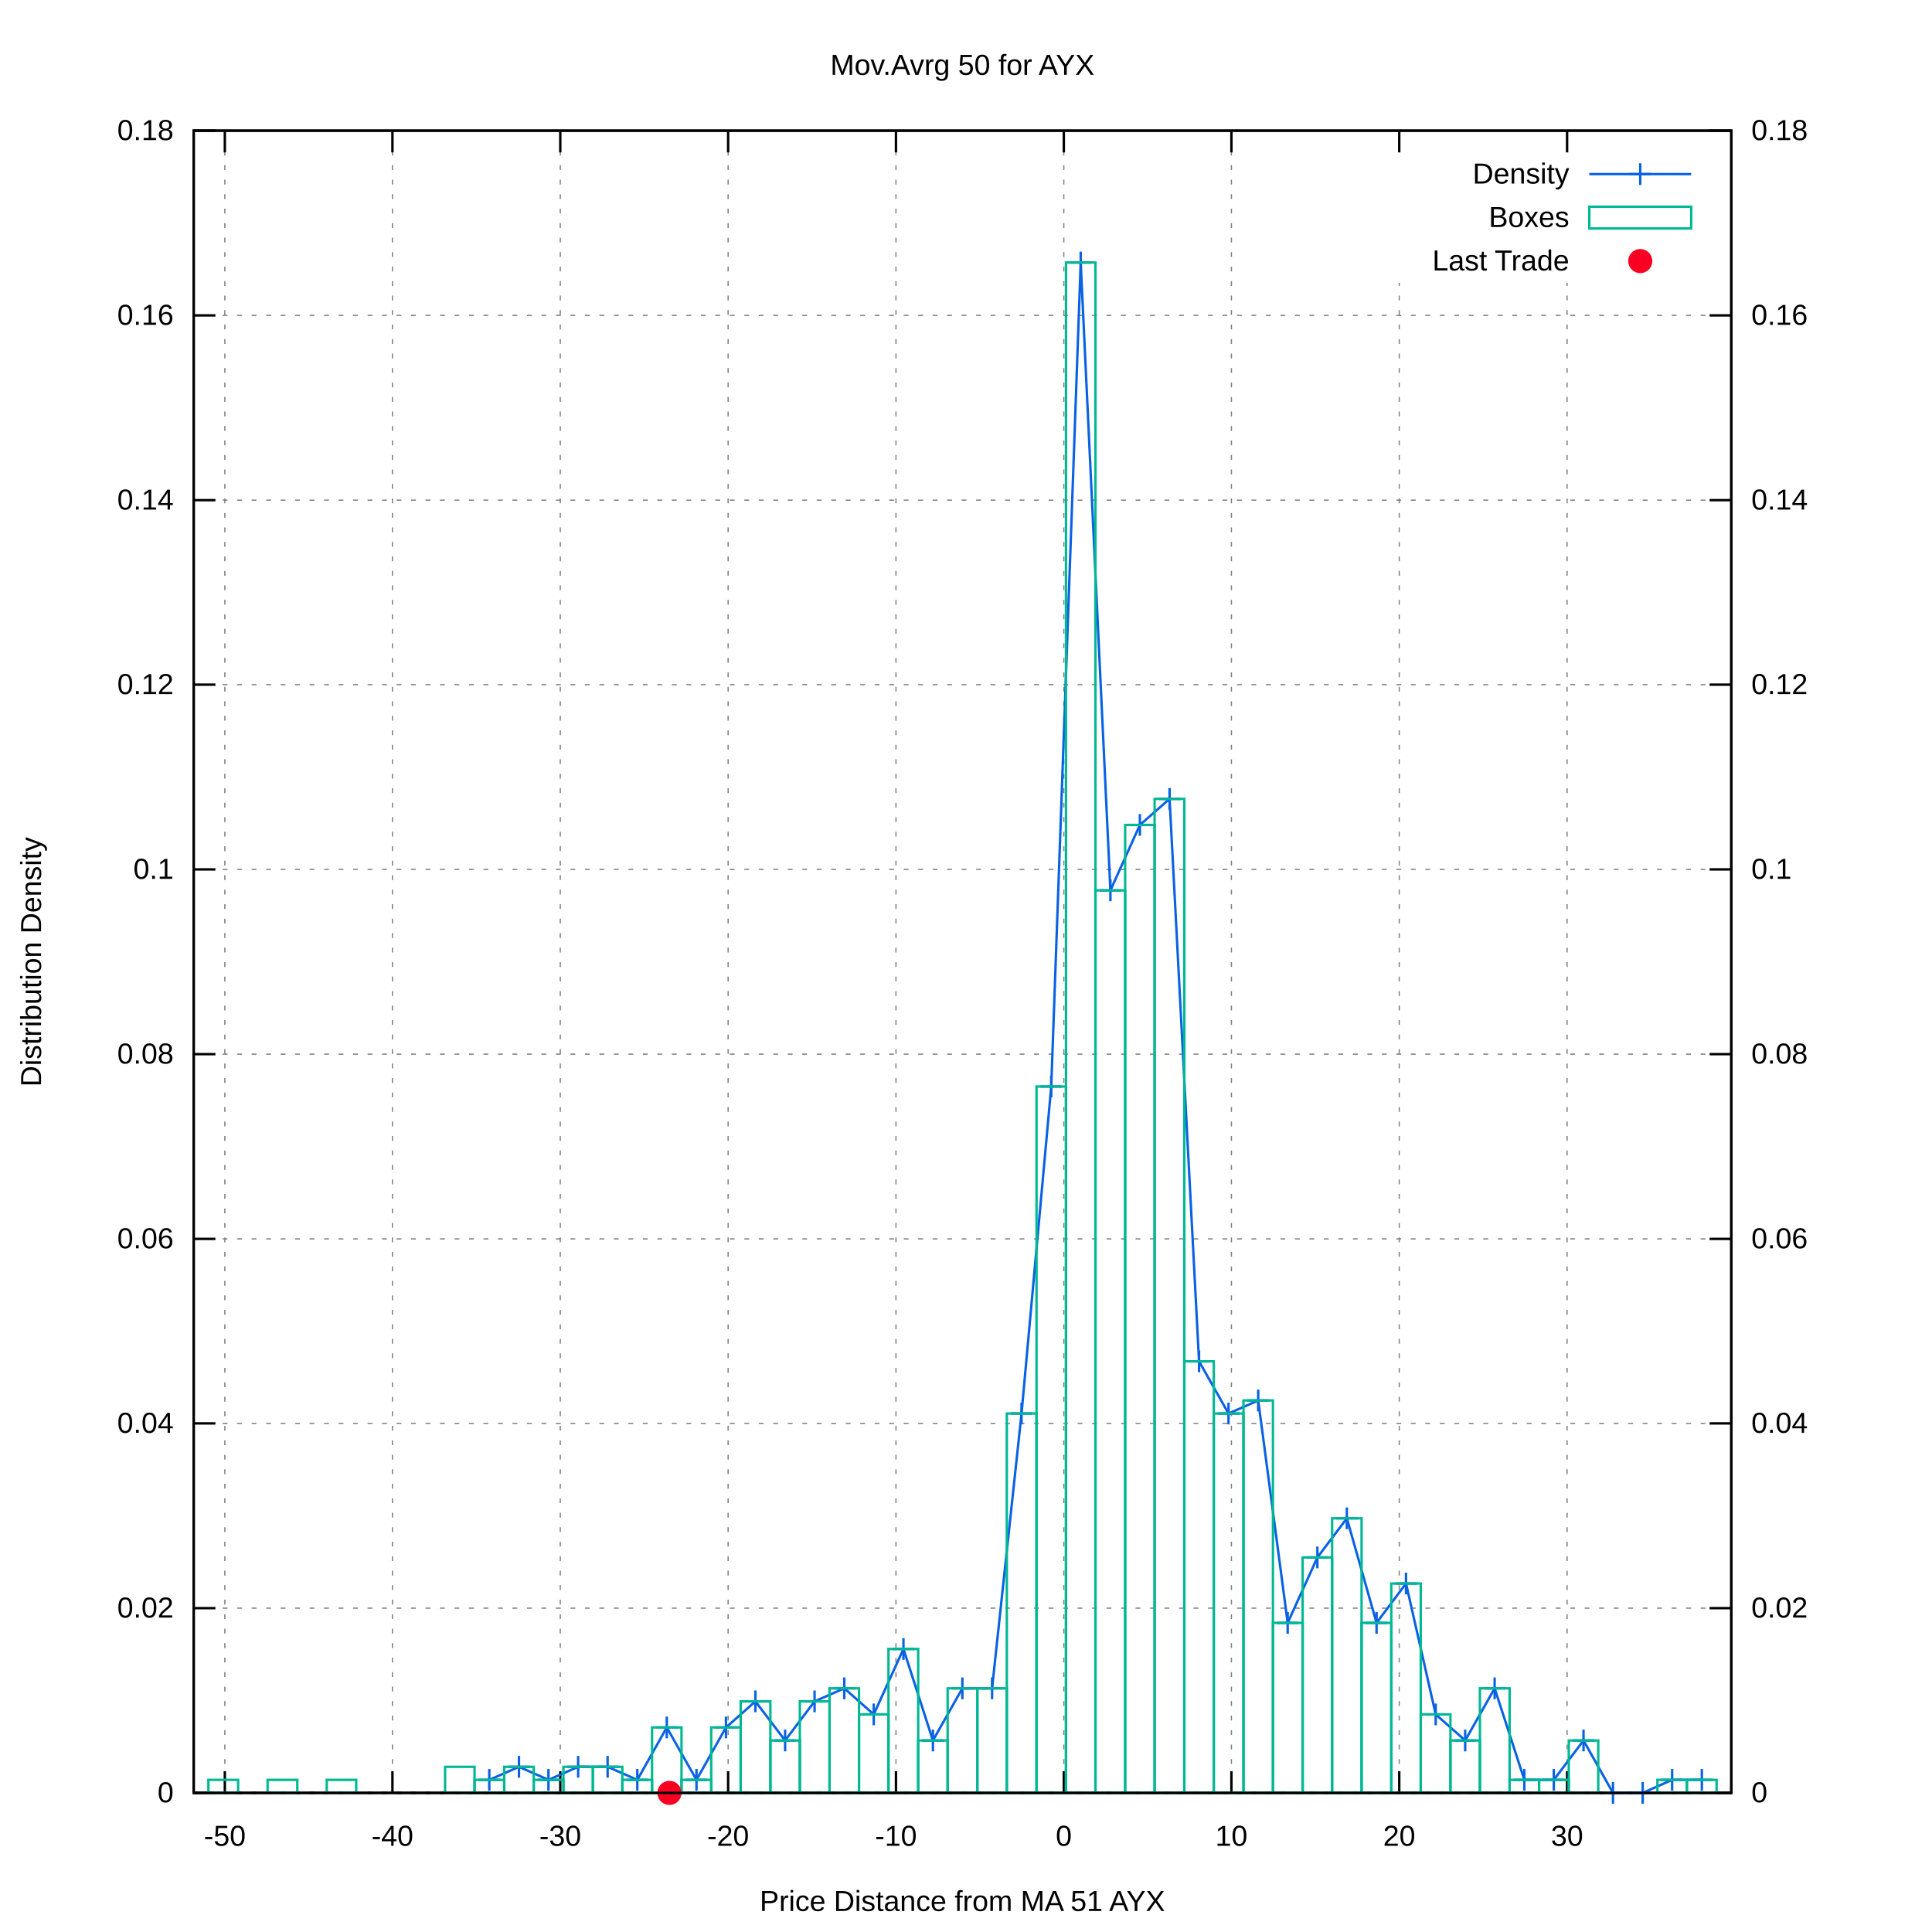
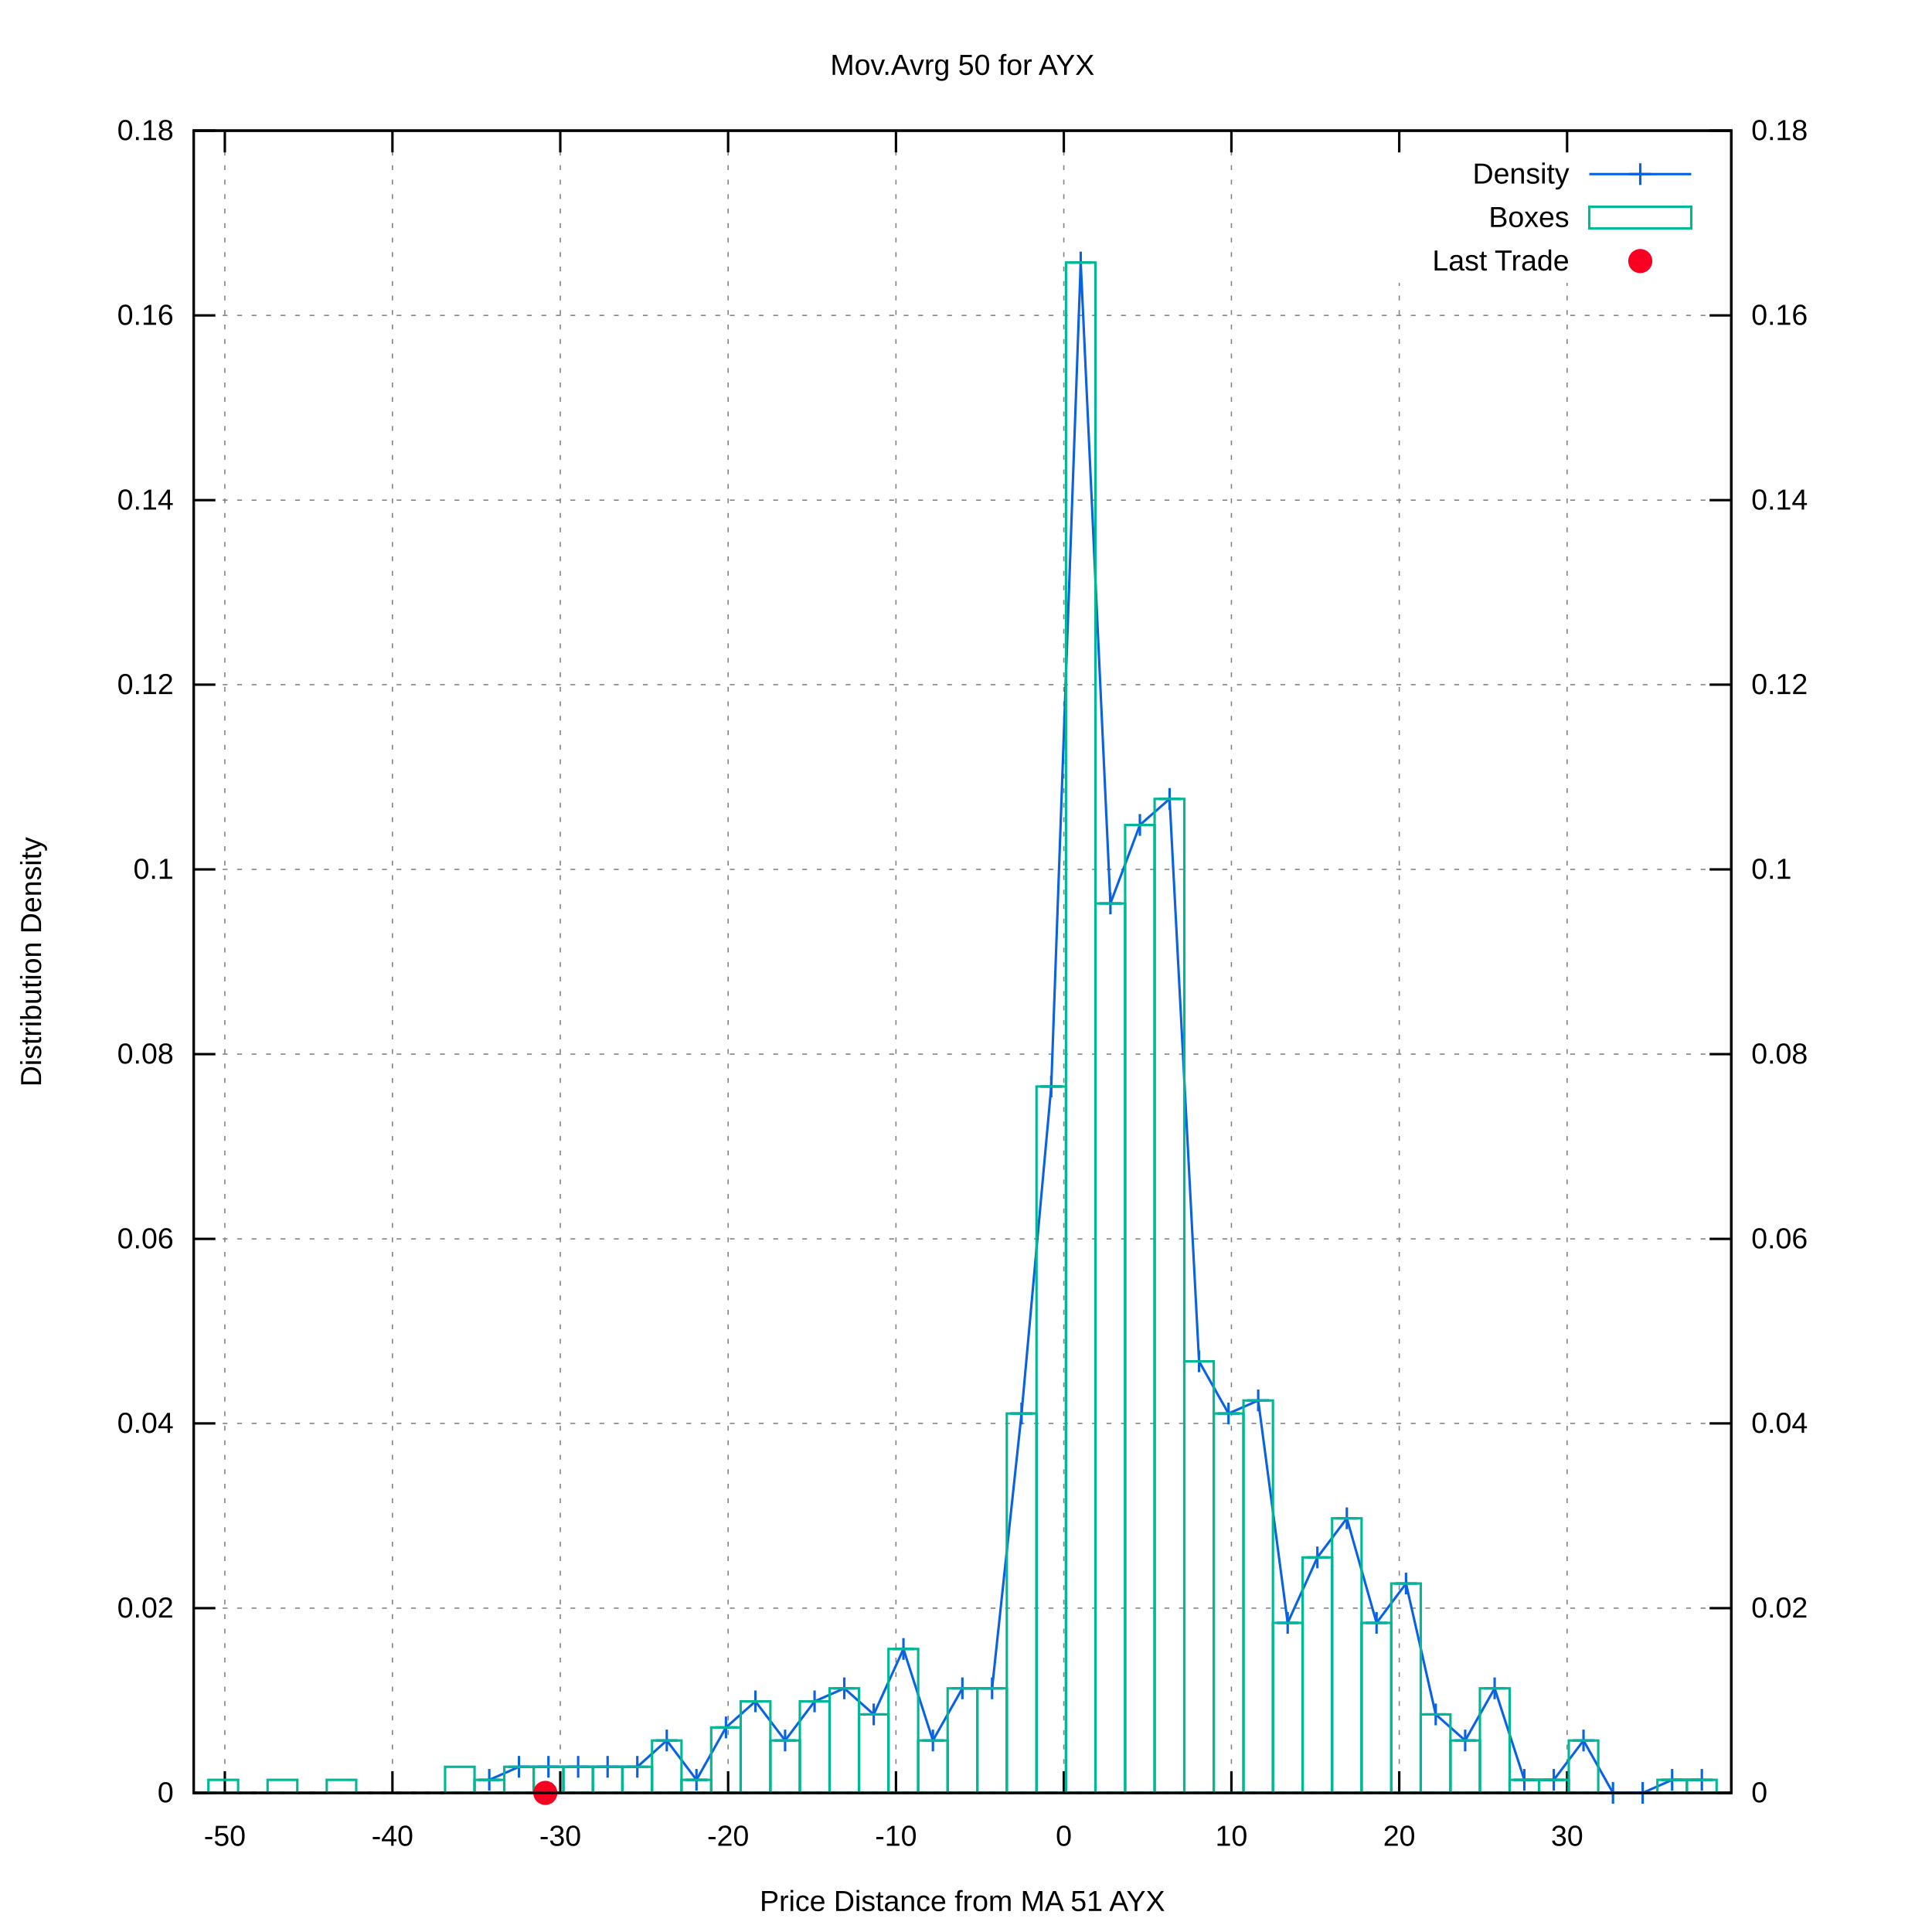
<svg xmlns="http://www.w3.org/2000/svg" xmlns:xlink="http://www.w3.org/1999/xlink" viewBox="0 0 800 800">
  <g id="gnuplot_canvas">
    <rect x="0" y="0" width="800" height="800" fill="#ffffff" />
    <defs>
      <circle id="gpDot" r="0.5" stroke-width="0.5" />
      <path id="gpPt0" stroke-width="0.222" stroke="currentColor" d="M-1,0 h2 M0,-1 v2" />
      <path id="gpPt1" stroke-width="0.222" stroke="currentColor" d="M-1,-1 L1,1 M1,-1 L-1,1" />
      <path id="gpPt2" stroke-width="0.222" stroke="currentColor" d="M-1,0 L1,0 M0,-1 L0,1 M-1,-1 L1,1 M-1,1 L1,-1" />
      <rect id="gpPt3" stroke-width="0.222" stroke="currentColor" x="-1" y="-1" width="2" height="2" />
      <rect id="gpPt4" stroke-width="0.222" stroke="currentColor" fill="currentColor" x="-1" y="-1" width="2" height="2" />
      <circle id="gpPt5" stroke-width="0.222" stroke="currentColor" cx="0" cy="0" r="1" />
      <use xlink:href="#gpPt5" id="gpPt6" fill="currentColor" stroke="none" />
      <path id="gpPt7" stroke-width="0.222" stroke="currentColor" d="M0,-1.33 L-1.33,0.67 L1.33,0.67 z" />
      <use xlink:href="#gpPt7" id="gpPt8" fill="currentColor" stroke="none" />
      <use xlink:href="#gpPt7" id="gpPt9" stroke="currentColor" transform="rotate(180)" />
      <use xlink:href="#gpPt9" id="gpPt10" fill="currentColor" stroke="none" />
      <use xlink:href="#gpPt3" id="gpPt11" stroke="currentColor" transform="rotate(45)" />
      <use xlink:href="#gpPt11" id="gpPt12" fill="currentColor" stroke="none" />
      <path id="gpPt13" stroke-width="0.222" stroke="currentColor" d="M0,1.330 L1.265,0.411 L0.782,-1.067 L-0.782,-1.076 L-1.265,0.411 z" />
      <use xlink:href="#gpPt13" id="gpPt14" fill="currentColor" stroke="none" />
      <filter id="textbox" filterUnits="objectBoundingBox" x="0" y="0" height="1" width="1">
        <feFlood flood-color="#FFFFFF" flood-opacity="1" result="bgnd" />
        <feComposite in="SourceGraphic" in2="bgnd" operator="atop" />
      </filter>
      <filter id="greybox" filterUnits="objectBoundingBox" x="0" y="0" height="1" width="1">
        <feFlood flood-color="lightgrey" flood-opacity="1" result="grey" />
        <feComposite in="SourceGraphic" in2="grey" operator="atop" />
      </filter>
    </defs>
    <g fill="none" color="#FFFFFF" stroke="black" stroke-width="1.00" stroke-linecap="butt" stroke-linejoin="miter">
</g>
    <g fill="none" color="black" stroke="currentColor" stroke-width="1.00" stroke-linecap="butt" stroke-linejoin="miter">
</g>
    <g fill="none" color="black" stroke="black" stroke-width="0.50" stroke-linecap="butt" stroke-linejoin="miter">
</g>
    <g fill="none" color="gray" stroke="currentColor" stroke-width="0.50" stroke-linecap="butt" stroke-linejoin="miter">
      <path stroke="gray" stroke-dasharray="2,4" class="gridline" d="M80.2,742.4 L716.9,742.4  " />
    </g>
    <g fill="none" color="gray" stroke="gray" stroke-width="1.00" stroke-linecap="butt" stroke-linejoin="miter">
</g>
    <g fill="none" color="black" stroke="currentColor" stroke-width="1.00" stroke-linecap="butt" stroke-linejoin="miter">
      <path stroke="black" d="M80.2,742.4 L89.2,742.4  " />
      <g transform="translate(71.9,746.3)" stroke="none" fill="black" font-family="arial" font-size="12.00" text-anchor="end">
        <text>
          <tspan font-family="arial"> 0</tspan>
        </text>
      </g>
    </g>
    <g fill="none" color="black" stroke="currentColor" stroke-width="1.00" stroke-linecap="butt" stroke-linejoin="miter">
</g>
    <g fill="none" color="black" stroke="black" stroke-width="0.50" stroke-linecap="butt" stroke-linejoin="miter">
</g>
    <g fill="none" color="gray" stroke="currentColor" stroke-width="0.50" stroke-linecap="butt" stroke-linejoin="miter">
      <path stroke="gray" stroke-dasharray="2,4" class="gridline" d="M80.2,665.9 L716.9,665.9  " />
    </g>
    <g fill="none" color="gray" stroke="gray" stroke-width="1.00" stroke-linecap="butt" stroke-linejoin="miter">
</g>
    <g fill="none" color="black" stroke="currentColor" stroke-width="1.00" stroke-linecap="butt" stroke-linejoin="miter">
      <path stroke="black" d="M80.2,665.9 L89.2,665.9  " />
      <g transform="translate(71.9,669.8)" stroke="none" fill="black" font-family="arial" font-size="12.00" text-anchor="end">
        <text>
          <tspan font-family="arial"> 0.02</tspan>
        </text>
      </g>
    </g>
    <g fill="none" color="black" stroke="currentColor" stroke-width="1.00" stroke-linecap="butt" stroke-linejoin="miter">
</g>
    <g fill="none" color="black" stroke="black" stroke-width="0.50" stroke-linecap="butt" stroke-linejoin="miter">
</g>
    <g fill="none" color="gray" stroke="currentColor" stroke-width="0.50" stroke-linecap="butt" stroke-linejoin="miter">
      <path stroke="gray" stroke-dasharray="2,4" class="gridline" d="M80.2,589.4 L716.9,589.4  " />
    </g>
    <g fill="none" color="gray" stroke="gray" stroke-width="1.00" stroke-linecap="butt" stroke-linejoin="miter">
</g>
    <g fill="none" color="black" stroke="currentColor" stroke-width="1.00" stroke-linecap="butt" stroke-linejoin="miter">
      <path stroke="black" d="M80.2,589.4 L89.2,589.4  " />
      <g transform="translate(71.9,593.3)" stroke="none" fill="black" font-family="arial" font-size="12.00" text-anchor="end">
        <text>
          <tspan font-family="arial"> 0.04</tspan>
        </text>
      </g>
    </g>
    <g fill="none" color="black" stroke="currentColor" stroke-width="1.00" stroke-linecap="butt" stroke-linejoin="miter">
</g>
    <g fill="none" color="black" stroke="black" stroke-width="0.50" stroke-linecap="butt" stroke-linejoin="miter">
</g>
    <g fill="none" color="gray" stroke="currentColor" stroke-width="0.50" stroke-linecap="butt" stroke-linejoin="miter">
      <path stroke="gray" stroke-dasharray="2,4" class="gridline" d="M80.2,513.0 L716.9,513.0  " />
    </g>
    <g fill="none" color="gray" stroke="gray" stroke-width="1.00" stroke-linecap="butt" stroke-linejoin="miter">
</g>
    <g fill="none" color="black" stroke="currentColor" stroke-width="1.00" stroke-linecap="butt" stroke-linejoin="miter">
      <path stroke="black" d="M80.2,513.0 L89.2,513.0  " />
      <g transform="translate(71.9,516.9)" stroke="none" fill="black" font-family="arial" font-size="12.00" text-anchor="end">
        <text>
          <tspan font-family="arial"> 0.06</tspan>
        </text>
      </g>
    </g>
    <g fill="none" color="black" stroke="currentColor" stroke-width="1.00" stroke-linecap="butt" stroke-linejoin="miter">
</g>
    <g fill="none" color="black" stroke="black" stroke-width="0.50" stroke-linecap="butt" stroke-linejoin="miter">
</g>
    <g fill="none" color="gray" stroke="currentColor" stroke-width="0.50" stroke-linecap="butt" stroke-linejoin="miter">
      <path stroke="gray" stroke-dasharray="2,4" class="gridline" d="M80.2,436.5 L716.9,436.5  " />
    </g>
    <g fill="none" color="gray" stroke="gray" stroke-width="1.00" stroke-linecap="butt" stroke-linejoin="miter">
</g>
    <g fill="none" color="black" stroke="currentColor" stroke-width="1.00" stroke-linecap="butt" stroke-linejoin="miter">
      <path stroke="black" d="M80.2,436.5 L89.2,436.5  " />
      <g transform="translate(71.9,440.4)" stroke="none" fill="black" font-family="arial" font-size="12.00" text-anchor="end">
        <text>
          <tspan font-family="arial"> 0.08</tspan>
        </text>
      </g>
    </g>
    <g fill="none" color="black" stroke="currentColor" stroke-width="1.00" stroke-linecap="butt" stroke-linejoin="miter">
</g>
    <g fill="none" color="black" stroke="black" stroke-width="0.50" stroke-linecap="butt" stroke-linejoin="miter">
</g>
    <g fill="none" color="gray" stroke="currentColor" stroke-width="0.50" stroke-linecap="butt" stroke-linejoin="miter">
      <path stroke="gray" stroke-dasharray="2,4" class="gridline" d="M80.2,360.0 L716.9,360.0  " />
    </g>
    <g fill="none" color="gray" stroke="gray" stroke-width="1.00" stroke-linecap="butt" stroke-linejoin="miter">
</g>
    <g fill="none" color="black" stroke="currentColor" stroke-width="1.00" stroke-linecap="butt" stroke-linejoin="miter">
      <path stroke="black" d="M80.2,360.0 L89.2,360.0  " />
      <g transform="translate(71.9,363.9)" stroke="none" fill="black" font-family="arial" font-size="12.00" text-anchor="end">
        <text>
          <tspan font-family="arial"> 0.1</tspan>
        </text>
      </g>
    </g>
    <g fill="none" color="black" stroke="currentColor" stroke-width="1.00" stroke-linecap="butt" stroke-linejoin="miter">
</g>
    <g fill="none" color="black" stroke="black" stroke-width="0.50" stroke-linecap="butt" stroke-linejoin="miter">
</g>
    <g fill="none" color="gray" stroke="currentColor" stroke-width="0.50" stroke-linecap="butt" stroke-linejoin="miter">
      <path stroke="gray" stroke-dasharray="2,4" class="gridline" d="M80.2,283.5 L716.9,283.5  " />
    </g>
    <g fill="none" color="gray" stroke="gray" stroke-width="1.00" stroke-linecap="butt" stroke-linejoin="miter">
</g>
    <g fill="none" color="black" stroke="currentColor" stroke-width="1.00" stroke-linecap="butt" stroke-linejoin="miter">
      <path stroke="black" d="M80.2,283.5 L89.2,283.5  " />
      <g transform="translate(71.9,287.4)" stroke="none" fill="black" font-family="arial" font-size="12.00" text-anchor="end">
        <text>
          <tspan font-family="arial"> 0.12</tspan>
        </text>
      </g>
    </g>
    <g fill="none" color="black" stroke="currentColor" stroke-width="1.00" stroke-linecap="butt" stroke-linejoin="miter">
</g>
    <g fill="none" color="black" stroke="black" stroke-width="0.50" stroke-linecap="butt" stroke-linejoin="miter">
</g>
    <g fill="none" color="gray" stroke="currentColor" stroke-width="0.50" stroke-linecap="butt" stroke-linejoin="miter">
      <path stroke="gray" stroke-dasharray="2,4" class="gridline" d="M80.2,207.1 L716.9,207.1  " />
    </g>
    <g fill="none" color="gray" stroke="gray" stroke-width="1.00" stroke-linecap="butt" stroke-linejoin="miter">
</g>
    <g fill="none" color="black" stroke="currentColor" stroke-width="1.00" stroke-linecap="butt" stroke-linejoin="miter">
      <path stroke="black" d="M80.2,207.1 L89.2,207.1  " />
      <g transform="translate(71.9,211.0)" stroke="none" fill="black" font-family="arial" font-size="12.00" text-anchor="end">
        <text>
          <tspan font-family="arial"> 0.14</tspan>
        </text>
      </g>
    </g>
    <g fill="none" color="black" stroke="currentColor" stroke-width="1.00" stroke-linecap="butt" stroke-linejoin="miter">
</g>
    <g fill="none" color="black" stroke="black" stroke-width="0.50" stroke-linecap="butt" stroke-linejoin="miter">
</g>
    <g fill="none" color="gray" stroke="currentColor" stroke-width="0.50" stroke-linecap="butt" stroke-linejoin="miter">
      <path stroke="gray" stroke-dasharray="2,4" class="gridline" d="M80.2,130.6 L716.9,130.6  " />
    </g>
    <g fill="none" color="gray" stroke="gray" stroke-width="1.00" stroke-linecap="butt" stroke-linejoin="miter">
</g>
    <g fill="none" color="black" stroke="currentColor" stroke-width="1.00" stroke-linecap="butt" stroke-linejoin="miter">
      <path stroke="black" d="M80.2,130.6 L89.2,130.6  " />
      <g transform="translate(71.9,134.5)" stroke="none" fill="black" font-family="arial" font-size="12.00" text-anchor="end">
        <text>
          <tspan font-family="arial"> 0.16</tspan>
        </text>
      </g>
    </g>
    <g fill="none" color="black" stroke="currentColor" stroke-width="1.00" stroke-linecap="butt" stroke-linejoin="miter">
</g>
    <g fill="none" color="black" stroke="black" stroke-width="0.50" stroke-linecap="butt" stroke-linejoin="miter">
</g>
    <g fill="none" color="gray" stroke="currentColor" stroke-width="0.50" stroke-linecap="butt" stroke-linejoin="miter">
      <path stroke="gray" stroke-dasharray="2,4" class="gridline" d="M80.2,54.1 L716.9,54.1  " />
    </g>
    <g fill="none" color="gray" stroke="gray" stroke-width="1.00" stroke-linecap="butt" stroke-linejoin="miter">
</g>
    <g fill="none" color="black" stroke="currentColor" stroke-width="1.00" stroke-linecap="butt" stroke-linejoin="miter">
      <path stroke="black" d="M80.2,54.1 L89.2,54.1  " />
      <g transform="translate(71.9,58.0)" stroke="none" fill="black" font-family="arial" font-size="12.00" text-anchor="end">
        <text>
          <tspan font-family="arial"> 0.18</tspan>
        </text>
      </g>
    </g>
    <g fill="none" color="black" stroke="currentColor" stroke-width="1.00" stroke-linecap="butt" stroke-linejoin="miter">
</g>
    <g fill="none" color="black" stroke="black" stroke-width="0.50" stroke-linecap="butt" stroke-linejoin="miter">
</g>
    <g fill="none" color="gray" stroke="currentColor" stroke-width="0.50" stroke-linecap="butt" stroke-linejoin="miter">
      <path stroke="gray" stroke-dasharray="2,4" class="gridline" d="M93.1,742.4 L93.1,54.1  " />
    </g>
    <g fill="none" color="gray" stroke="gray" stroke-width="1.00" stroke-linecap="butt" stroke-linejoin="miter">
</g>
    <g fill="none" color="black" stroke="currentColor" stroke-width="1.00" stroke-linecap="butt" stroke-linejoin="miter">
      <path stroke="black" d="M93.1,742.4 L93.1,733.4 M93.1,54.1 L93.1,63.1  " />
      <g transform="translate(93.1,764.3)" stroke="none" fill="black" font-family="arial" font-size="12.00" text-anchor="middle">
        <text>
          <tspan font-family="arial">-50</tspan>
        </text>
      </g>
    </g>
    <g fill="none" color="black" stroke="currentColor" stroke-width="1.00" stroke-linecap="butt" stroke-linejoin="miter">
</g>
    <g fill="none" color="black" stroke="black" stroke-width="0.50" stroke-linecap="butt" stroke-linejoin="miter">
</g>
    <g fill="none" color="gray" stroke="currentColor" stroke-width="0.50" stroke-linecap="butt" stroke-linejoin="miter">
      <path stroke="gray" stroke-dasharray="2,4" class="gridline" d="M162.5,742.4 L162.5,54.1  " />
    </g>
    <g fill="none" color="gray" stroke="gray" stroke-width="1.00" stroke-linecap="butt" stroke-linejoin="miter">
</g>
    <g fill="none" color="black" stroke="currentColor" stroke-width="1.00" stroke-linecap="butt" stroke-linejoin="miter">
      <path stroke="black" d="M162.5,742.4 L162.5,733.4 M162.5,54.1 L162.5,63.1  " />
      <g transform="translate(162.5,764.3)" stroke="none" fill="black" font-family="arial" font-size="12.00" text-anchor="middle">
        <text>
          <tspan font-family="arial">-40</tspan>
        </text>
      </g>
    </g>
    <g fill="none" color="black" stroke="currentColor" stroke-width="1.00" stroke-linecap="butt" stroke-linejoin="miter">
</g>
    <g fill="none" color="black" stroke="black" stroke-width="0.50" stroke-linecap="butt" stroke-linejoin="miter">
</g>
    <g fill="none" color="gray" stroke="currentColor" stroke-width="0.50" stroke-linecap="butt" stroke-linejoin="miter">
      <path stroke="gray" stroke-dasharray="2,4" class="gridline" d="M232.0,742.4 L232.0,54.1  " />
    </g>
    <g fill="none" color="gray" stroke="gray" stroke-width="1.00" stroke-linecap="butt" stroke-linejoin="miter">
</g>
    <g fill="none" color="black" stroke="currentColor" stroke-width="1.00" stroke-linecap="butt" stroke-linejoin="miter">
      <path stroke="black" d="M232.0,742.4 L232.0,733.4 M232.0,54.1 L232.0,63.1  " />
      <g transform="translate(232.0,764.3)" stroke="none" fill="black" font-family="arial" font-size="12.00" text-anchor="middle">
        <text>
          <tspan font-family="arial">-30</tspan>
        </text>
      </g>
    </g>
    <g fill="none" color="black" stroke="currentColor" stroke-width="1.00" stroke-linecap="butt" stroke-linejoin="miter">
</g>
    <g fill="none" color="black" stroke="black" stroke-width="0.50" stroke-linecap="butt" stroke-linejoin="miter">
</g>
    <g fill="none" color="gray" stroke="currentColor" stroke-width="0.50" stroke-linecap="butt" stroke-linejoin="miter">
      <path stroke="gray" stroke-dasharray="2,4" class="gridline" d="M301.5,742.4 L301.5,54.1  " />
    </g>
    <g fill="none" color="gray" stroke="gray" stroke-width="1.00" stroke-linecap="butt" stroke-linejoin="miter">
</g>
    <g fill="none" color="black" stroke="currentColor" stroke-width="1.00" stroke-linecap="butt" stroke-linejoin="miter">
      <path stroke="black" d="M301.5,742.4 L301.5,733.4 M301.5,54.1 L301.5,63.1  " />
      <g transform="translate(301.5,764.3)" stroke="none" fill="black" font-family="arial" font-size="12.00" text-anchor="middle">
        <text>
          <tspan font-family="arial">-20</tspan>
        </text>
      </g>
    </g>
    <g fill="none" color="black" stroke="currentColor" stroke-width="1.00" stroke-linecap="butt" stroke-linejoin="miter">
</g>
    <g fill="none" color="black" stroke="black" stroke-width="0.50" stroke-linecap="butt" stroke-linejoin="miter">
</g>
    <g fill="none" color="gray" stroke="currentColor" stroke-width="0.50" stroke-linecap="butt" stroke-linejoin="miter">
      <path stroke="gray" stroke-dasharray="2,4" class="gridline" d="M371.0,742.4 L371.0,54.1  " />
    </g>
    <g fill="none" color="gray" stroke="gray" stroke-width="1.00" stroke-linecap="butt" stroke-linejoin="miter">
</g>
    <g fill="none" color="black" stroke="currentColor" stroke-width="1.00" stroke-linecap="butt" stroke-linejoin="miter">
      <path stroke="black" d="M371.0,742.4 L371.0,733.4 M371.0,54.1 L371.0,63.1  " />
      <g transform="translate(371.0,764.3)" stroke="none" fill="black" font-family="arial" font-size="12.00" text-anchor="middle">
        <text>
          <tspan font-family="arial">-10</tspan>
        </text>
      </g>
    </g>
    <g fill="none" color="black" stroke="currentColor" stroke-width="1.00" stroke-linecap="butt" stroke-linejoin="miter">
</g>
    <g fill="none" color="black" stroke="black" stroke-width="0.50" stroke-linecap="butt" stroke-linejoin="miter">
</g>
    <g fill="none" color="gray" stroke="currentColor" stroke-width="0.50" stroke-linecap="butt" stroke-linejoin="miter">
      <path stroke="gray" stroke-dasharray="2,4" class="gridline" d="M440.5,742.4 L440.5,54.1  " />
    </g>
    <g fill="none" color="gray" stroke="gray" stroke-width="1.00" stroke-linecap="butt" stroke-linejoin="miter">
</g>
    <g fill="none" color="black" stroke="currentColor" stroke-width="1.00" stroke-linecap="butt" stroke-linejoin="miter">
      <path stroke="black" d="M440.5,742.4 L440.5,733.4 M440.5,54.1 L440.5,63.1  " />
      <g transform="translate(440.5,764.3)" stroke="none" fill="black" font-family="arial" font-size="12.00" text-anchor="middle">
        <text>
          <tspan font-family="arial"> 0</tspan>
        </text>
      </g>
    </g>
    <g fill="none" color="black" stroke="currentColor" stroke-width="1.00" stroke-linecap="butt" stroke-linejoin="miter">
</g>
    <g fill="none" color="black" stroke="black" stroke-width="0.50" stroke-linecap="butt" stroke-linejoin="miter">
</g>
    <g fill="none" color="gray" stroke="currentColor" stroke-width="0.50" stroke-linecap="butt" stroke-linejoin="miter">
      <path stroke="gray" stroke-dasharray="2,4" class="gridline" d="M509.9,742.4 L509.9,54.1  " />
    </g>
    <g fill="none" color="gray" stroke="gray" stroke-width="1.00" stroke-linecap="butt" stroke-linejoin="miter">
</g>
    <g fill="none" color="black" stroke="currentColor" stroke-width="1.00" stroke-linecap="butt" stroke-linejoin="miter">
      <path stroke="black" d="M509.9,742.4 L509.9,733.4 M509.9,54.1 L509.9,63.1  " />
      <g transform="translate(509.9,764.3)" stroke="none" fill="black" font-family="arial" font-size="12.00" text-anchor="middle">
        <text>
          <tspan font-family="arial"> 10</tspan>
        </text>
      </g>
    </g>
    <g fill="none" color="black" stroke="currentColor" stroke-width="1.00" stroke-linecap="butt" stroke-linejoin="miter">
</g>
    <g fill="none" color="black" stroke="black" stroke-width="0.50" stroke-linecap="butt" stroke-linejoin="miter">
</g>
    <g fill="none" color="gray" stroke="currentColor" stroke-width="0.50" stroke-linecap="butt" stroke-linejoin="miter">
      <path stroke="gray" stroke-dasharray="2,4" class="gridline" d="M579.4,742.4 L579.4,117.1 M579.4,63.1 L579.4,54.1  " />
    </g>
    <g fill="none" color="gray" stroke="gray" stroke-width="1.00" stroke-linecap="butt" stroke-linejoin="miter">
</g>
    <g fill="none" color="black" stroke="currentColor" stroke-width="1.00" stroke-linecap="butt" stroke-linejoin="miter">
      <path stroke="black" d="M579.4,742.4 L579.4,733.4 M579.4,54.1 L579.4,63.1  " />
      <g transform="translate(579.4,764.3)" stroke="none" fill="black" font-family="arial" font-size="12.00" text-anchor="middle">
        <text>
          <tspan font-family="arial"> 20</tspan>
        </text>
      </g>
    </g>
    <g fill="none" color="black" stroke="currentColor" stroke-width="1.00" stroke-linecap="butt" stroke-linejoin="miter">
</g>
    <g fill="none" color="black" stroke="black" stroke-width="0.50" stroke-linecap="butt" stroke-linejoin="miter">
</g>
    <g fill="none" color="gray" stroke="currentColor" stroke-width="0.50" stroke-linecap="butt" stroke-linejoin="miter">
      <path stroke="gray" stroke-dasharray="2,4" class="gridline" d="M648.9,742.4 L648.9,117.1 M648.9,63.1 L648.9,54.1  " />
    </g>
    <g fill="none" color="gray" stroke="gray" stroke-width="1.00" stroke-linecap="butt" stroke-linejoin="miter">
</g>
    <g fill="none" color="black" stroke="currentColor" stroke-width="1.00" stroke-linecap="butt" stroke-linejoin="miter">
      <path stroke="black" d="M648.9,742.4 L648.9,733.4 M648.9,54.1 L648.9,63.1  " />
      <g transform="translate(648.9,764.3)" stroke="none" fill="black" font-family="arial" font-size="12.00" text-anchor="middle">
        <text>
          <tspan font-family="arial"> 30</tspan>
        </text>
      </g>
    </g>
    <g fill="none" color="black" stroke="currentColor" stroke-width="1.00" stroke-linecap="butt" stroke-linejoin="miter">
      <path stroke="black" d="M716.9,742.4 L707.9,742.4  " />
      <g transform="translate(725.2,746.3)" stroke="none" fill="black" font-family="arial" font-size="12.00" text-anchor="start">
        <text>
          <tspan font-family="arial"> 0</tspan>
        </text>
      </g>
    </g>
    <g fill="none" color="black" stroke="currentColor" stroke-width="1.00" stroke-linecap="butt" stroke-linejoin="miter">
      <path stroke="black" d="M716.9,665.9 L707.9,665.9  " />
      <g transform="translate(725.2,669.8)" stroke="none" fill="black" font-family="arial" font-size="12.00" text-anchor="start">
        <text>
          <tspan font-family="arial"> 0.02</tspan>
        </text>
      </g>
    </g>
    <g fill="none" color="black" stroke="currentColor" stroke-width="1.00" stroke-linecap="butt" stroke-linejoin="miter">
      <path stroke="black" d="M716.9,589.4 L707.9,589.4  " />
      <g transform="translate(725.2,593.3)" stroke="none" fill="black" font-family="arial" font-size="12.00" text-anchor="start">
        <text>
          <tspan font-family="arial"> 0.04</tspan>
        </text>
      </g>
    </g>
    <g fill="none" color="black" stroke="currentColor" stroke-width="1.00" stroke-linecap="butt" stroke-linejoin="miter">
      <path stroke="black" d="M716.9,513.0 L707.9,513.0  " />
      <g transform="translate(725.2,516.9)" stroke="none" fill="black" font-family="arial" font-size="12.00" text-anchor="start">
        <text>
          <tspan font-family="arial"> 0.06</tspan>
        </text>
      </g>
    </g>
    <g fill="none" color="black" stroke="currentColor" stroke-width="1.00" stroke-linecap="butt" stroke-linejoin="miter">
      <path stroke="black" d="M716.9,436.5 L707.9,436.5  " />
      <g transform="translate(725.2,440.4)" stroke="none" fill="black" font-family="arial" font-size="12.00" text-anchor="start">
        <text>
          <tspan font-family="arial"> 0.08</tspan>
        </text>
      </g>
    </g>
    <g fill="none" color="black" stroke="currentColor" stroke-width="1.00" stroke-linecap="butt" stroke-linejoin="miter">
      <path stroke="black" d="M716.9,360.0 L707.9,360.0  " />
      <g transform="translate(725.2,363.9)" stroke="none" fill="black" font-family="arial" font-size="12.00" text-anchor="start">
        <text>
          <tspan font-family="arial"> 0.1</tspan>
        </text>
      </g>
    </g>
    <g fill="none" color="black" stroke="currentColor" stroke-width="1.00" stroke-linecap="butt" stroke-linejoin="miter">
      <path stroke="black" d="M716.9,283.5 L707.9,283.5  " />
      <g transform="translate(725.2,287.4)" stroke="none" fill="black" font-family="arial" font-size="12.00" text-anchor="start">
        <text>
          <tspan font-family="arial"> 0.12</tspan>
        </text>
      </g>
    </g>
    <g fill="none" color="black" stroke="currentColor" stroke-width="1.00" stroke-linecap="butt" stroke-linejoin="miter">
      <path stroke="black" d="M716.9,207.1 L707.9,207.1  " />
      <g transform="translate(725.2,211.0)" stroke="none" fill="black" font-family="arial" font-size="12.00" text-anchor="start">
        <text>
          <tspan font-family="arial"> 0.14</tspan>
        </text>
      </g>
    </g>
    <g fill="none" color="black" stroke="currentColor" stroke-width="1.00" stroke-linecap="butt" stroke-linejoin="miter">
      <path stroke="black" d="M716.9,130.6 L707.9,130.6  " />
      <g transform="translate(725.2,134.5)" stroke="none" fill="black" font-family="arial" font-size="12.00" text-anchor="start">
        <text>
          <tspan font-family="arial"> 0.16</tspan>
        </text>
      </g>
    </g>
    <g fill="none" color="black" stroke="currentColor" stroke-width="1.00" stroke-linecap="butt" stroke-linejoin="miter">
      <path stroke="black" d="M716.9,54.1 L707.9,54.1  " />
      <g transform="translate(725.2,58.0)" stroke="none" fill="black" font-family="arial" font-size="12.00" text-anchor="start">
        <text>
          <tspan font-family="arial"> 0.18</tspan>
        </text>
      </g>
    </g>
    <g fill="none" color="black" stroke="currentColor" stroke-width="1.00" stroke-linecap="butt" stroke-linejoin="miter">
</g>
    <g fill="none" color="gray" stroke="currentColor" stroke-width="1.00" stroke-linecap="butt" stroke-linejoin="miter">
      <path stroke="black" stroke-dasharray="2,4" d="M80.2,742.4 L716.9,742.4  " />
    </g>
    <g fill="none" color="black" stroke="currentColor" stroke-width="1.00" stroke-linecap="butt" stroke-linejoin="miter">
      <path stroke="black" d="M80.2,54.1 L80.2,742.4 L716.9,742.4 L716.9,54.1 L80.2,54.1 Z  " />
    </g>
    <g fill="none" color="black" stroke="currentColor" stroke-width="1.00" stroke-linecap="butt" stroke-linejoin="miter">
      <g transform="translate(17.0,398.3) rotate(270)" stroke="none" fill="black" font-family="arial" font-size="12.00" text-anchor="middle">
        <text>
          <tspan font-family="arial">Distribution Density</tspan>
        </text>
      </g>
    </g>
    <g fill="none" color="black" stroke="currentColor" stroke-width="1.00" stroke-linecap="butt" stroke-linejoin="miter">
      <g transform="translate(398.5,791.3)" stroke="none" fill="black" font-family="arial" font-size="12.00" text-anchor="middle">
        <text>
          <tspan font-family="arial">Price Distance from MA 51 AYX</tspan>
        </text>
      </g>
    </g>
    <g fill="none" color="black" stroke="currentColor" stroke-width="1.00" stroke-linecap="butt" stroke-linejoin="miter">
      <g transform="translate(398.5,31.0)" stroke="none" fill="black" font-family="arial" font-size="12.00" text-anchor="middle">
        <text>
          <tspan font-family="arial">Mov.Avrg 50 for AYX </tspan>
        </text>
      </g>
    </g>
    <g id="gnuplot_plot_1">
      <g fill="none" color="black" stroke="currentColor" stroke-width="1.00" stroke-linecap="butt" stroke-linejoin="miter">
        <g transform="translate(649.8,76.0)" stroke="none" fill="black" font-family="arial" font-size="12.00" text-anchor="end">
          <text>
            <tspan font-family="arial">Density</tspan>
          </text>
        </g>
      </g>
      <g fill="none" color="black" stroke="currentColor" stroke-width="1.00" stroke-linecap="butt" stroke-linejoin="miter">
-         <path stroke="rgb(  9,  97, 228)" d="M658.1,72.1 L700.3,72.1 M202.6,737.0 L214.9,731.6 L227.1,737.0 L239.4,731.6 L251.6,731.6 L263.9,737.0   L276.1,715.3 L288.4,737.0 L300.6,715.3 L312.8,704.5 L325.1,720.7 L337.3,704.5 L349.6,699.1 L361.8,709.9   L374.1,682.8 L386.3,720.7 L398.5,699.1 L410.8,699.1 L423.0,585.3 L435.3,449.9 L447.5,108.7 L459.8,368.7   L472.0,341.6 L484.3,330.8 L496.5,563.7 L508.7,585.3 L521.0,579.9 L533.2,672.0 L545.5,644.9 L557.7,628.7   L570.0,672.0 L582.2,655.7 L594.5,709.9 L606.7,720.7 L618.9,699.1 L631.2,737.0 L643.4,737.0 L655.7,720.7   L667.9,742.4 L680.2,742.4 L692.4,737.0 L704.7,737.0  " />
+         <path stroke="rgb(  9,  97, 228)" d="M658.1,72.1 L700.3,72.1 M202.6,737.0 L214.9,731.6 L227.1,731.6 L239.4,731.6 L251.6,731.6 L263.9,731.6   L276.1,720.7 L288.4,737.0 L300.6,715.3 L312.8,704.5 L325.1,720.7 L337.3,704.5 L349.6,699.1 L361.8,709.9   L374.1,682.8 L386.3,720.7 L398.5,699.1 L410.8,699.1 L423.0,585.3 L435.3,449.9 L447.5,108.7 L459.8,374.1   L472.0,341.6 L484.3,330.8 L496.5,563.7 L508.7,585.3 L521.0,579.9 L533.2,672.0 L545.5,644.9 L557.7,628.7   L570.0,672.0 L582.2,655.7 L594.5,709.9 L606.7,720.7 L618.9,699.1 L631.2,737.0 L643.4,737.0 L655.7,720.7   L667.9,742.4 L680.2,742.4 L692.4,737.0 L704.7,737.0  " />
        <use xlink:href="#gpPt0" transform="translate(202.6,737.0) scale(4.50)" color="rgb(  9,  97, 228)" />
        <use xlink:href="#gpPt0" transform="translate(214.9,731.6) scale(4.50)" color="rgb(  9,  97, 228)" />
-         <use xlink:href="#gpPt0" transform="translate(227.1,737.0) scale(4.50)" color="rgb(  9,  97, 228)" />
+         <use xlink:href="#gpPt0" transform="translate(227.1,731.6) scale(4.50)" color="rgb(  9,  97, 228)" />
        <use xlink:href="#gpPt0" transform="translate(239.4,731.6) scale(4.50)" color="rgb(  9,  97, 228)" />
        <use xlink:href="#gpPt0" transform="translate(251.6,731.6) scale(4.50)" color="rgb(  9,  97, 228)" />
-         <use xlink:href="#gpPt0" transform="translate(263.9,737.0) scale(4.50)" color="rgb(  9,  97, 228)" />
-         <use xlink:href="#gpPt0" transform="translate(276.1,715.3) scale(4.50)" color="rgb(  9,  97, 228)" />
+         <use xlink:href="#gpPt0" transform="translate(263.9,731.6) scale(4.50)" color="rgb(  9,  97, 228)" />
+         <use xlink:href="#gpPt0" transform="translate(276.1,720.7) scale(4.50)" color="rgb(  9,  97, 228)" />
        <use xlink:href="#gpPt0" transform="translate(288.4,737.0) scale(4.50)" color="rgb(  9,  97, 228)" />
        <use xlink:href="#gpPt0" transform="translate(300.6,715.3) scale(4.50)" color="rgb(  9,  97, 228)" />
        <use xlink:href="#gpPt0" transform="translate(312.8,704.5) scale(4.50)" color="rgb(  9,  97, 228)" />
        <use xlink:href="#gpPt0" transform="translate(325.1,720.7) scale(4.50)" color="rgb(  9,  97, 228)" />
        <use xlink:href="#gpPt0" transform="translate(337.3,704.5) scale(4.50)" color="rgb(  9,  97, 228)" />
        <use xlink:href="#gpPt0" transform="translate(349.6,699.1) scale(4.50)" color="rgb(  9,  97, 228)" />
        <use xlink:href="#gpPt0" transform="translate(361.8,709.9) scale(4.50)" color="rgb(  9,  97, 228)" />
        <use xlink:href="#gpPt0" transform="translate(374.1,682.8) scale(4.50)" color="rgb(  9,  97, 228)" />
        <use xlink:href="#gpPt0" transform="translate(386.3,720.7) scale(4.50)" color="rgb(  9,  97, 228)" />
        <use xlink:href="#gpPt0" transform="translate(398.5,699.1) scale(4.50)" color="rgb(  9,  97, 228)" />
        <use xlink:href="#gpPt0" transform="translate(410.8,699.1) scale(4.50)" color="rgb(  9,  97, 228)" />
        <use xlink:href="#gpPt0" transform="translate(423.0,585.3) scale(4.50)" color="rgb(  9,  97, 228)" />
        <use xlink:href="#gpPt0" transform="translate(435.3,449.9) scale(4.50)" color="rgb(  9,  97, 228)" />
        <use xlink:href="#gpPt0" transform="translate(447.5,108.7) scale(4.50)" color="rgb(  9,  97, 228)" />
-         <use xlink:href="#gpPt0" transform="translate(459.8,368.7) scale(4.50)" color="rgb(  9,  97, 228)" />
+         <use xlink:href="#gpPt0" transform="translate(459.8,374.1) scale(4.50)" color="rgb(  9,  97, 228)" />
        <use xlink:href="#gpPt0" transform="translate(472.0,341.6) scale(4.50)" color="rgb(  9,  97, 228)" />
        <use xlink:href="#gpPt0" transform="translate(484.3,330.8) scale(4.50)" color="rgb(  9,  97, 228)" />
        <use xlink:href="#gpPt0" transform="translate(496.5,563.7) scale(4.50)" color="rgb(  9,  97, 228)" />
        <use xlink:href="#gpPt0" transform="translate(508.7,585.3) scale(4.50)" color="rgb(  9,  97, 228)" />
        <use xlink:href="#gpPt0" transform="translate(521.0,579.9) scale(4.50)" color="rgb(  9,  97, 228)" />
        <use xlink:href="#gpPt0" transform="translate(533.2,672.0) scale(4.50)" color="rgb(  9,  97, 228)" />
        <use xlink:href="#gpPt0" transform="translate(545.5,644.9) scale(4.50)" color="rgb(  9,  97, 228)" />
        <use xlink:href="#gpPt0" transform="translate(557.7,628.7) scale(4.50)" color="rgb(  9,  97, 228)" />
        <use xlink:href="#gpPt0" transform="translate(570.0,672.0) scale(4.50)" color="rgb(  9,  97, 228)" />
        <use xlink:href="#gpPt0" transform="translate(582.2,655.7) scale(4.50)" color="rgb(  9,  97, 228)" />
        <use xlink:href="#gpPt0" transform="translate(594.5,709.9) scale(4.50)" color="rgb(  9,  97, 228)" />
        <use xlink:href="#gpPt0" transform="translate(606.7,720.7) scale(4.50)" color="rgb(  9,  97, 228)" />
        <use xlink:href="#gpPt0" transform="translate(618.9,699.1) scale(4.50)" color="rgb(  9,  97, 228)" />
        <use xlink:href="#gpPt0" transform="translate(631.2,737.0) scale(4.50)" color="rgb(  9,  97, 228)" />
        <use xlink:href="#gpPt0" transform="translate(643.4,737.0) scale(4.50)" color="rgb(  9,  97, 228)" />
        <use xlink:href="#gpPt0" transform="translate(655.7,720.7) scale(4.50)" color="rgb(  9,  97, 228)" />
        <use xlink:href="#gpPt0" transform="translate(667.9,742.4) scale(4.50)" color="rgb(  9,  97, 228)" />
        <use xlink:href="#gpPt0" transform="translate(680.2,742.4) scale(4.50)" color="rgb(  9,  97, 228)" />
        <use xlink:href="#gpPt0" transform="translate(692.4,737.0) scale(4.50)" color="rgb(  9,  97, 228)" />
        <use xlink:href="#gpPt0" transform="translate(704.7,737.0) scale(4.50)" color="rgb(  9,  97, 228)" />
        <use xlink:href="#gpPt0" transform="translate(679.2,72.1) scale(4.50)" color="rgb(  9,  97, 228)" />
      </g>
    </g>
    <g id="gnuplot_plot_2">
      <g fill="none" color="black" stroke="currentColor" stroke-width="1.00" stroke-linecap="butt" stroke-linejoin="miter">
        <g transform="translate(649.8,94.0)" stroke="none" fill="black" font-family="arial" font-size="12.00" text-anchor="end">
          <text>
            <tspan font-family="arial">Boxes</tspan>
          </text>
        </g>
      </g>
      <g fill="none" color="black" stroke="currentColor" stroke-width="1.00" stroke-linecap="butt" stroke-linejoin="miter">
        <path stroke="rgb(  0, 184, 148)" d="M658.1,94.6 L700.3,94.6 L700.3,85.6 L658.1,85.6 L658.1,94.6 Z  " />
        <path stroke="rgb(  0, 184, 148)" d="M86.3,742.4 L86.3,737.0 L98.6,737.0 L98.6,742.4 L86.3,742.4 Z  " />
        <path stroke="rgb(  0, 184, 148)" d="M110.8,742.4 L110.8,737.0 L123.1,737.0 L123.1,742.4 L110.8,742.4 Z  " />
        <path stroke="rgb(  0, 184, 148)" d="M135.3,742.4 L135.3,737.0 L147.5,737.0 L147.5,742.4 L135.3,742.4 Z  " />
        <path stroke="rgb(  0, 184, 148)" d="M184.3,742.4 L184.3,731.6 L196.5,731.6 L196.5,742.4 L184.3,742.4 Z  " />
        <path stroke="rgb(  0, 184, 148)" d="M196.5,742.4 L196.5,737.0 L208.8,737.0 L208.8,742.4 L196.5,742.4 Z  " />
        <path stroke="rgb(  0, 184, 148)" d="M208.8,742.4 L208.8,731.6 L221.0,731.6 L221.0,742.4 L208.8,742.4 Z  " />
-         <path stroke="rgb(  0, 184, 148)" d="M221.0,742.4 L221.0,737.0 L233.3,737.0 L233.3,742.4 L221.0,742.4 Z  " />
+         <path stroke="rgb(  0, 184, 148)" d="M221.0,742.4 L221.0,731.6 L233.3,731.6 L233.3,742.4 L221.0,742.4 Z  " />
        <path stroke="rgb(  0, 184, 148)" d="M233.3,742.4 L233.3,731.6 L245.5,731.6 L245.5,742.4 L233.3,742.4 Z  " />
        <path stroke="rgb(  0, 184, 148)" d="M245.5,742.4 L245.5,731.6 L257.7,731.6 L257.7,742.4 L245.5,742.4 Z  " />
-         <path stroke="rgb(  0, 184, 148)" d="M257.7,742.4 L257.7,737.0 L270.0,737.0 L270.0,742.4 L257.7,742.4 Z  " />
-         <path stroke="rgb(  0, 184, 148)" d="M270.0,742.4 L270.0,715.3 L282.2,715.3 L282.2,742.4 L270.0,742.4 Z  " />
+         <path stroke="rgb(  0, 184, 148)" d="M257.7,742.4 L257.7,731.6 L270.0,731.6 L270.0,742.4 L257.7,742.4 Z  " />
+         <path stroke="rgb(  0, 184, 148)" d="M270.0,742.4 L270.0,720.7 L282.2,720.7 L282.2,742.4 L270.0,742.4 Z  " />
        <path stroke="rgb(  0, 184, 148)" d="M282.2,742.4 L282.2,737.0 L294.5,737.0 L294.5,742.4 L282.2,742.4 Z  " />
        <path stroke="rgb(  0, 184, 148)" d="M294.5,742.4 L294.5,715.3 L306.7,715.3 L306.7,742.4 L294.5,742.4 Z  " />
        <path stroke="rgb(  0, 184, 148)" d="M306.7,742.4 L306.7,704.5 L319.0,704.5 L319.0,742.4 L306.7,742.4 Z  " />
        <path stroke="rgb(  0, 184, 148)" d="M319.0,742.4 L319.0,720.7 L331.2,720.7 L331.2,742.4 L319.0,742.4 Z  " />
        <path stroke="rgb(  0, 184, 148)" d="M331.2,742.4 L331.2,704.5 L343.5,704.5 L343.5,742.4 L331.2,742.4 Z  " />
        <path stroke="rgb(  0, 184, 148)" d="M343.5,742.4 L343.5,699.1 L355.7,699.1 L355.7,742.4 L343.5,742.4 Z  " />
        <path stroke="rgb(  0, 184, 148)" d="M355.7,742.4 L355.7,709.9 L367.9,709.9 L367.9,742.4 L355.7,742.4 Z  " />
        <path stroke="rgb(  0, 184, 148)" d="M367.9,742.4 L367.9,682.8 L380.2,682.8 L380.2,742.4 L367.9,742.4 Z  " />
        <path stroke="rgb(  0, 184, 148)" d="M380.2,742.4 L380.2,720.7 L392.4,720.7 L392.4,742.4 L380.2,742.4 Z  " />
        <path stroke="rgb(  0, 184, 148)" d="M392.4,742.4 L392.4,699.1 L404.7,699.1 L404.7,742.4 L392.4,742.4 Z  " />
        <path stroke="rgb(  0, 184, 148)" d="M404.7,742.4 L404.7,699.1 L416.9,699.1 L416.9,742.4 L404.7,742.4 Z  " />
        <path stroke="rgb(  0, 184, 148)" d="M416.9,742.4 L416.9,585.3 L429.2,585.3 L429.2,742.4 L416.9,742.4 Z  " />
        <path stroke="rgb(  0, 184, 148)" d="M429.2,742.4 L429.2,449.9 L441.4,449.9 L441.4,742.4 L429.2,742.4 Z  " />
        <path stroke="rgb(  0, 184, 148)" d="M441.4,742.4 L441.4,108.7 L453.6,108.7 L453.6,742.4 L441.4,742.4 Z  " />
-         <path stroke="rgb(  0, 184, 148)" d="M453.6,742.4 L453.6,368.7 L465.9,368.7 L465.9,742.4 L453.6,742.4 Z  " />
+         <path stroke="rgb(  0, 184, 148)" d="M453.6,742.4 L453.6,374.1 L465.9,374.1 L465.9,742.4 L453.6,742.4 Z  " />
        <path stroke="rgb(  0, 184, 148)" d="M465.9,742.4 L465.9,341.6 L478.1,341.6 L478.1,742.4 L465.9,742.4 Z  " />
        <path stroke="rgb(  0, 184, 148)" d="M478.1,742.4 L478.1,330.8 L490.4,330.8 L490.4,742.4 L478.1,742.4 Z  " />
        <path stroke="rgb(  0, 184, 148)" d="M490.4,742.4 L490.4,563.7 L502.6,563.7 L502.6,742.4 L490.4,742.4 Z  " />
        <path stroke="rgb(  0, 184, 148)" d="M502.6,742.4 L502.6,585.3 L514.9,585.3 L514.9,742.4 L502.6,742.4 Z  " />
        <path stroke="rgb(  0, 184, 148)" d="M514.9,742.4 L514.9,579.9 L527.1,579.9 L527.1,742.4 L514.9,742.4 Z  " />
        <path stroke="rgb(  0, 184, 148)" d="M527.1,742.4 L527.1,672.0 L539.4,672.0 L539.4,742.4 L527.1,742.4 Z  " />
        <path stroke="rgb(  0, 184, 148)" d="M539.4,742.4 L539.4,644.9 L551.6,644.9 L551.6,742.4 L539.4,742.4 Z  " />
        <path stroke="rgb(  0, 184, 148)" d="M551.6,742.4 L551.6,628.7 L563.8,628.7 L563.8,742.4 L551.6,742.4 Z  " />
        <path stroke="rgb(  0, 184, 148)" d="M563.8,742.4 L563.8,672.0 L576.1,672.0 L576.1,742.4 L563.8,742.4 Z  " />
        <path stroke="rgb(  0, 184, 148)" d="M576.1,742.4 L576.1,655.7 L588.3,655.7 L588.3,742.4 L576.1,742.4 Z  " />
        <path stroke="rgb(  0, 184, 148)" d="M588.3,742.4 L588.3,709.9 L600.6,709.9 L600.6,742.4 L588.3,742.4 Z  " />
        <path stroke="rgb(  0, 184, 148)" d="M600.6,742.4 L600.6,720.7 L612.8,720.7 L612.8,742.4 L600.6,742.4 Z  " />
        <path stroke="rgb(  0, 184, 148)" d="M612.8,742.4 L612.8,699.1 L625.1,699.1 L625.1,742.4 L612.8,742.4 Z  " />
        <path stroke="rgb(  0, 184, 148)" d="M625.1,742.4 L625.1,737.0 L637.3,737.0 L637.3,742.4 L625.1,742.4 Z  " />
        <path stroke="rgb(  0, 184, 148)" d="M637.3,742.4 L637.3,737.0 L649.6,737.0 L649.6,742.4 L637.3,742.4 Z  " />
        <path stroke="rgb(  0, 184, 148)" d="M649.6,742.4 L649.6,720.7 L661.8,720.7 L661.8,742.4 L649.6,742.4 Z  " />
        <path stroke="rgb(  0, 184, 148)" d="M686.3,742.4 L686.3,737.0 L698.5,737.0 L698.5,742.4 L686.3,742.4 Z  " />
        <path stroke="rgb(  0, 184, 148)" d="M698.5,742.4 L698.5,737.0 L710.8,737.0 L710.8,742.4 L698.5,742.4 Z  " />
      </g>
    </g>
    <g id="gnuplot_plot_3">
      <g fill="none" color="black" stroke="currentColor" stroke-width="1.00" stroke-linecap="butt" stroke-linejoin="miter">
        <g transform="translate(649.8,112.0)" stroke="none" fill="black" font-family="arial" font-size="12.00" text-anchor="end">
          <text>
            <tspan font-family="arial">Last Trade</tspan>
          </text>
        </g>
      </g>
      <g fill="none" color="black" stroke="currentColor" stroke-width="1.00" stroke-linecap="butt" stroke-linejoin="miter">
-         <use xlink:href="#gpPt6" transform="translate(277.2,742.4) scale(4.50)" color="rgb(249,   0,  34)" />
+         <use xlink:href="#gpPt6" transform="translate(225.8,742.4) scale(4.50)" color="rgb(249,   0,  34)" />
        <use xlink:href="#gpPt6" transform="translate(679.2,108.1) scale(4.50)" color="rgb(249,   0,  34)" />
      </g>
    </g>
    <g fill="none" color="#FFFFFF" stroke="rgb(249,   0,  34)" stroke-width="2.00" stroke-linecap="butt" stroke-linejoin="miter">
</g>
    <g fill="none" color="black" stroke="currentColor" stroke-width="2.00" stroke-linecap="butt" stroke-linejoin="miter">
</g>
    <g fill="none" color="black" stroke="black" stroke-width="1.00" stroke-linecap="butt" stroke-linejoin="miter">
</g>
    <g fill="none" color="black" stroke="currentColor" stroke-width="1.00" stroke-linecap="butt" stroke-linejoin="miter">
      <path stroke="black" d="M80.2,54.1 L80.2,742.4 L716.9,742.4 L716.9,54.1 L80.2,54.1 Z  " />
    </g>
    <g fill="none" color="black" stroke="currentColor" stroke-width="1.00" stroke-linecap="butt" stroke-linejoin="miter">
</g>
  </g>
</svg>
